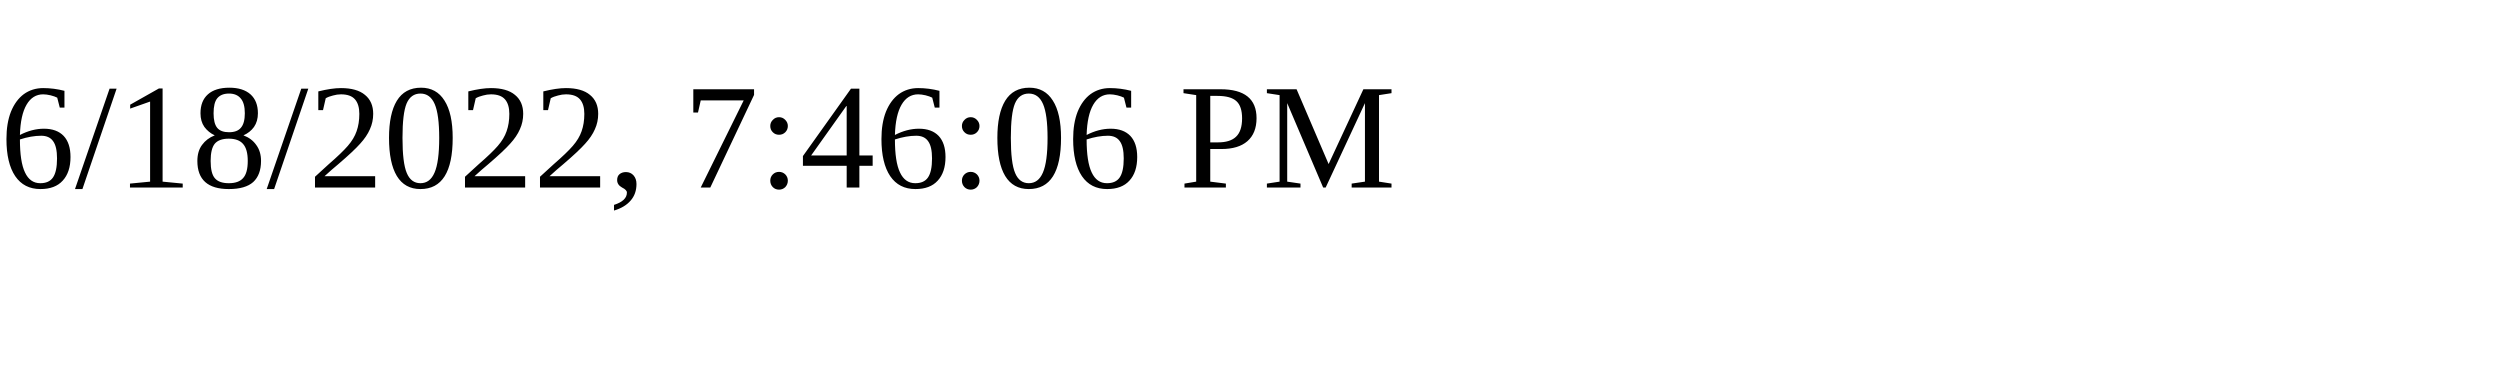
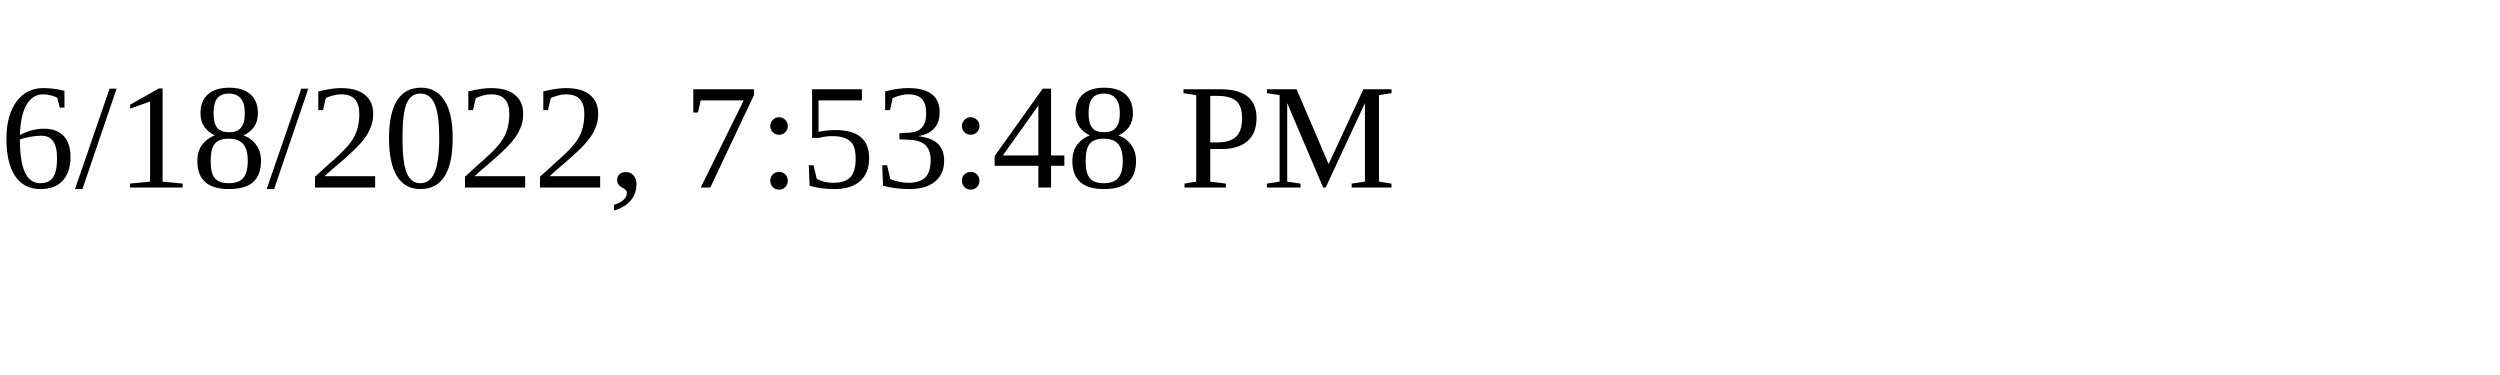
<svg xmlns="http://www.w3.org/2000/svg" height="30" width="200">
-   <text x="0" y="15">6/18/2022, 7:46:06 PM</text>
+   <text x="0" y="15">6/18/2022, 7:53:48 PM</text>
</svg>
